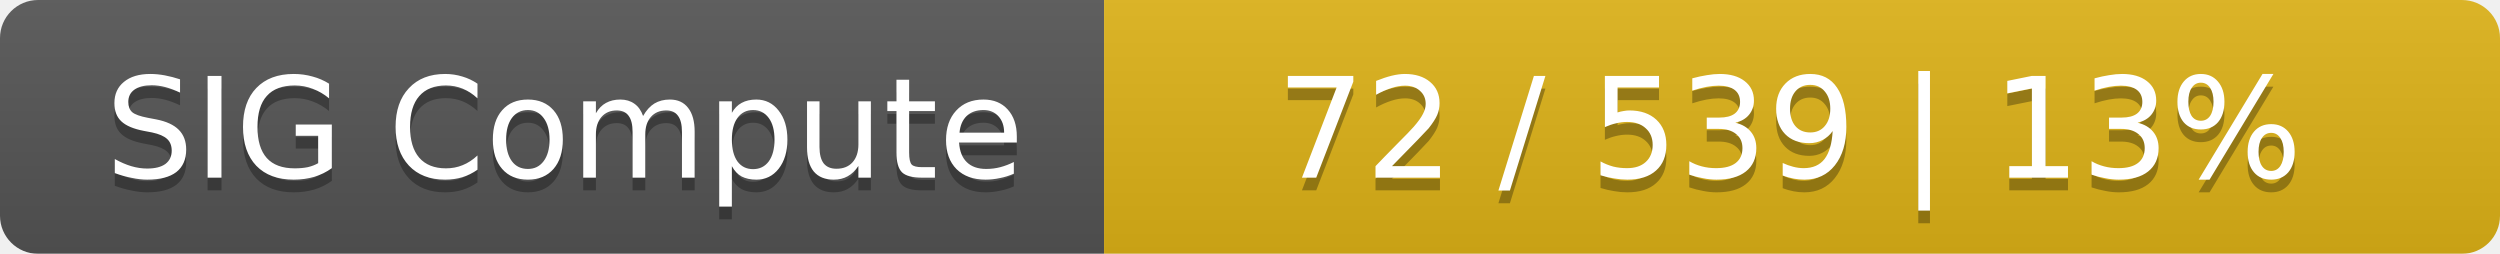
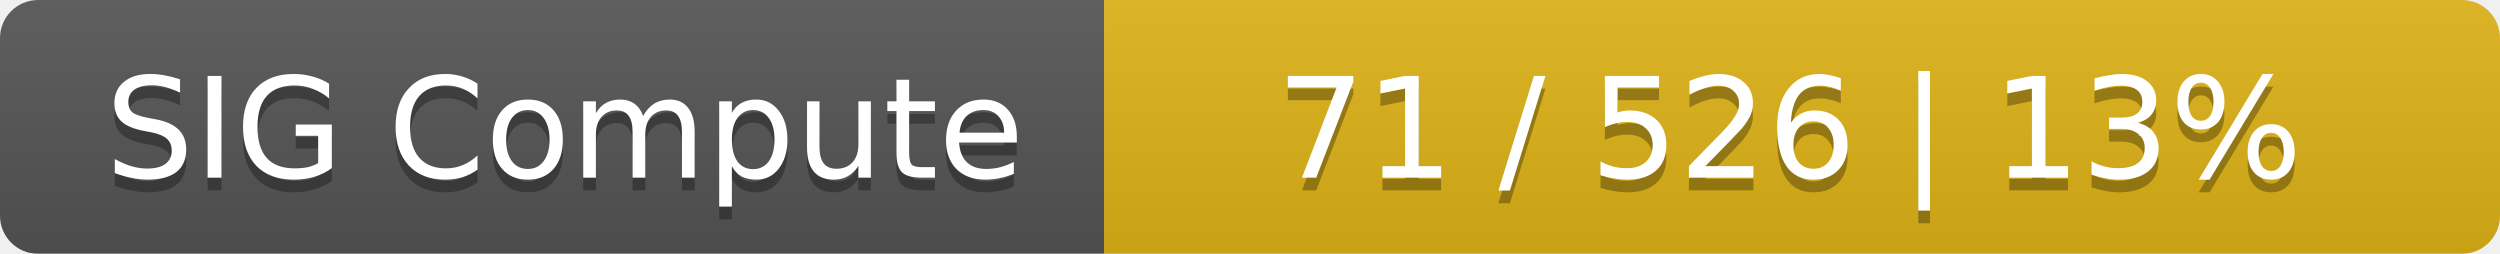
<svg xmlns="http://www.w3.org/2000/svg" width="197" height="20">
  <linearGradient id="smooth" x2="0" y2="100%">
    <stop offset="0" stop-color="#bbb" stop-opacity=".1" />
    <stop offset="1" stop-opacity=".1" />
  </linearGradient>
  <mask id="round">
    <rect width="197" height="20" rx="3" fill="#fff" />
  </mask>
  <g mask="url(#round)">
    <rect width="87" height="20" fill="#555" />
    <rect x="87" width="110" height="20" fill="#dfb317" />
    <rect width="197" height="20" fill="url(#smooth)" />
  </g>
  <g fill="#fff" text-anchor="middle" font-family="DejaVu Sans,Verdana,Geneva,sans-serif" font-size="11">
    <text x="44.5" y="15" fill="#010101" fill-opacity=".3">SIG Compute</text>
    <text x="44.5" y="14">SIG Compute</text>
-     <text x="141" y="15" fill="#010101" fill-opacity=".3">72 / 539    |    13%</text>
-     <text x="141" y="14">72 / 539    |    13%</text>
+     <text x="141" y="15" fill="#010101" fill-opacity=".3">71 / 526    |    13%</text>
+     <text x="141" y="14">71 / 526    |    13%</text>
  </g>
</svg>
